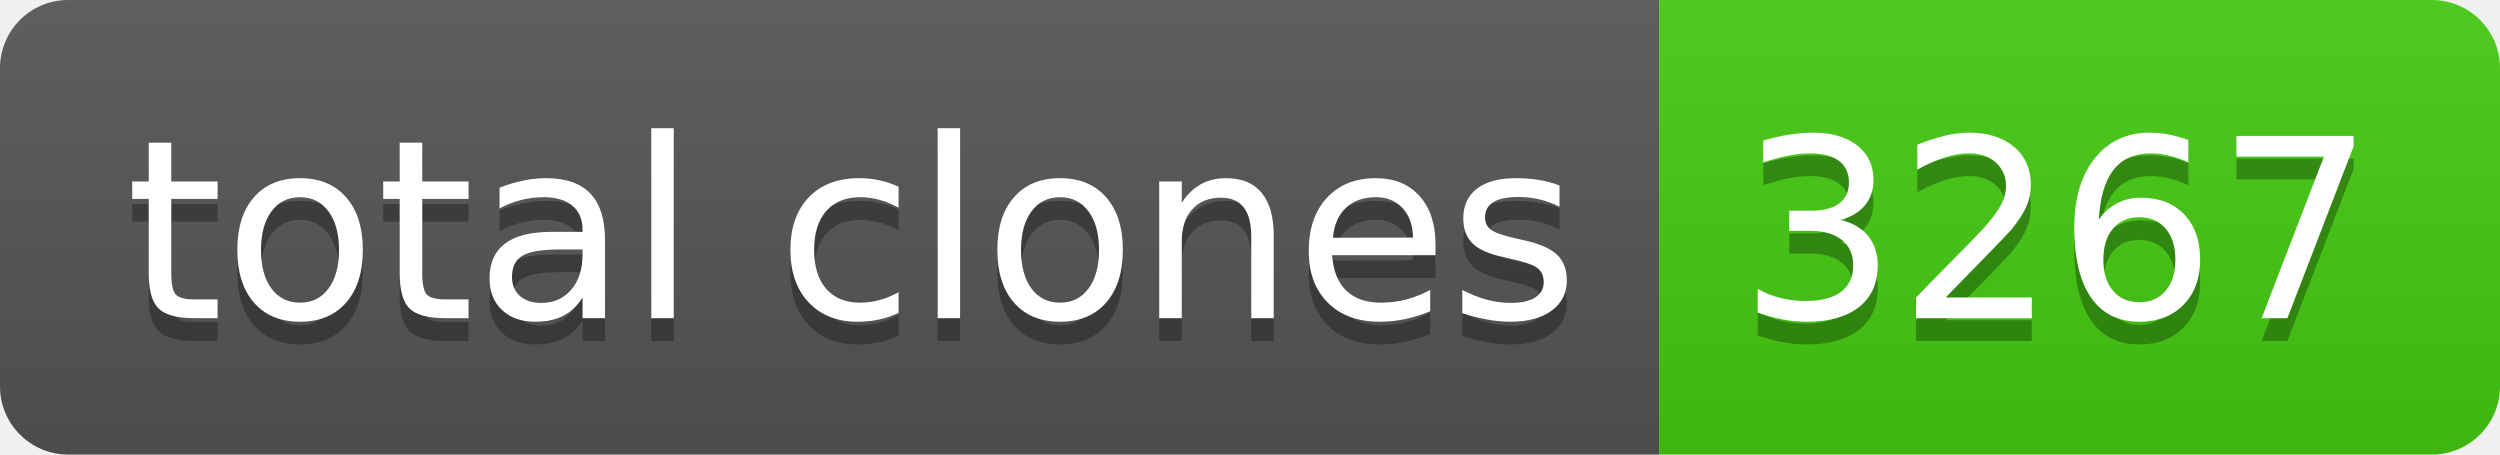
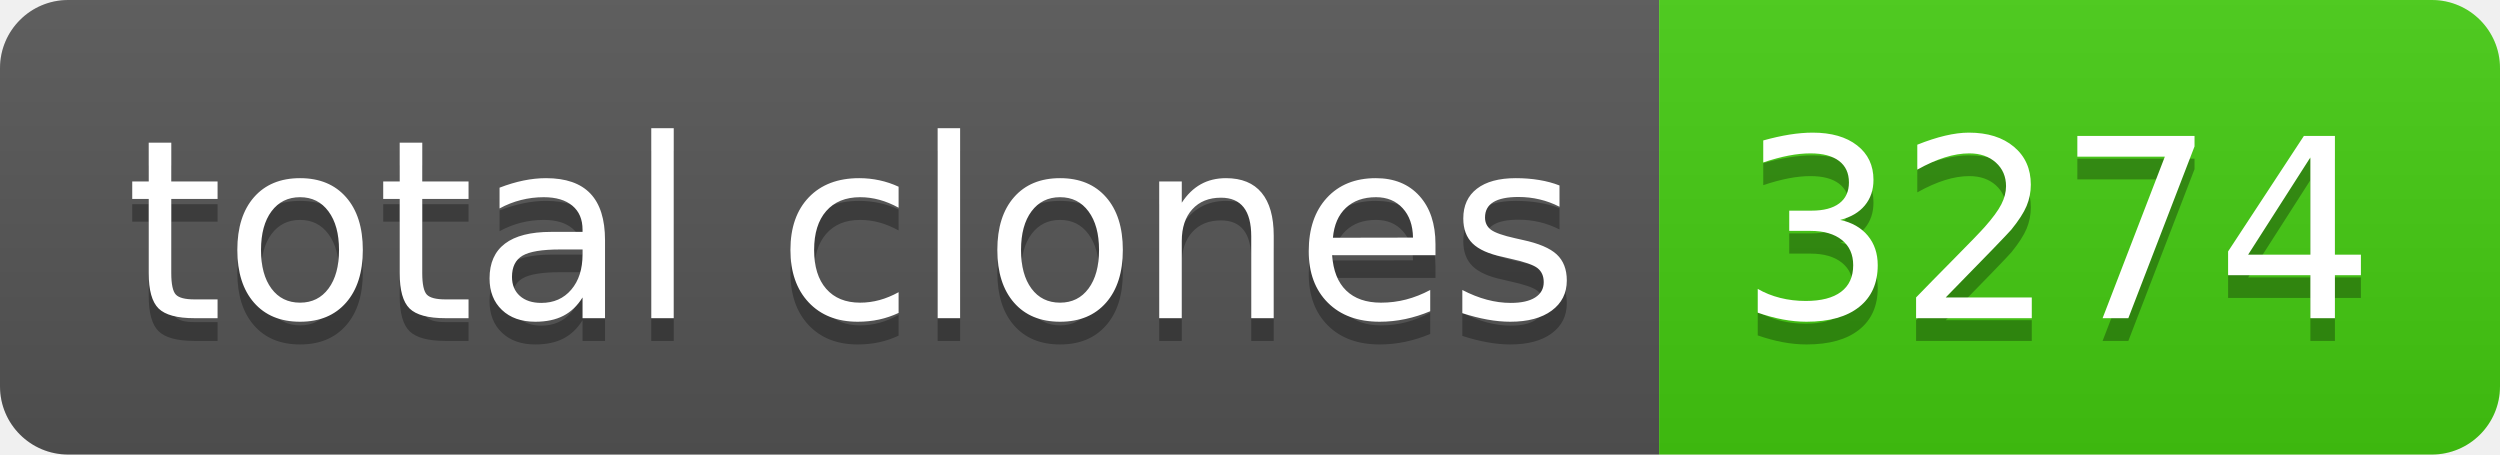
- <svg xmlns="http://www.w3.org/2000/svg" width="110" height="20" role="img" aria-label="total clones: 3267">
+ <svg xmlns="http://www.w3.org/2000/svg" width="110" height="20" role="img" aria-label="total clones: 3274">
  <linearGradient id="s" x2="0" y2="100%">
    <stop offset="0" stop-color="#bbb" stop-opacity=".1" />
    <stop offset="1" stop-opacity=".1" />
  </linearGradient>
  <clipPath id="r">
    <rect width="110" height="20" rx="3" fill="#fff" />
  </clipPath>
  <g clip-path="url(#r)">
    <rect width="73" height="20" fill="#555" />
    <rect x="73" width="37" height="20" fill="#4c1" />
    <rect width="110" height="20" fill="url(#s)" />
  </g>
  <g fill="#fff" text-anchor="middle" font-family="Verdana,Geneva,DejaVu Sans,sans-serif" text-rendering="geometricPrecision" font-size="110">
    <text aria-hidden="true" x="375" y="150" fill="#010101" fill-opacity=".3" transform="scale(.1)" textLength="630">total clones</text>
    <text x="375" y="140" transform="scale(.1)" fill="#fff" textLength="630">total clones</text>
-     <text aria-hidden="true" x="905" y="150" fill="#010101" fill-opacity=".3" transform="scale(.1)" textLength="270">3267</text>
-     <text x="905" y="140" transform="scale(.1)" fill="#fff" textLength="270">3267</text>
+     <text aria-hidden="true" x="905" y="150" fill="#010101" fill-opacity=".3" transform="scale(.1)" textLength="270">3274</text>
+     <text x="905" y="140" transform="scale(.1)" fill="#fff" textLength="270">3274</text>
  </g>
</svg>
